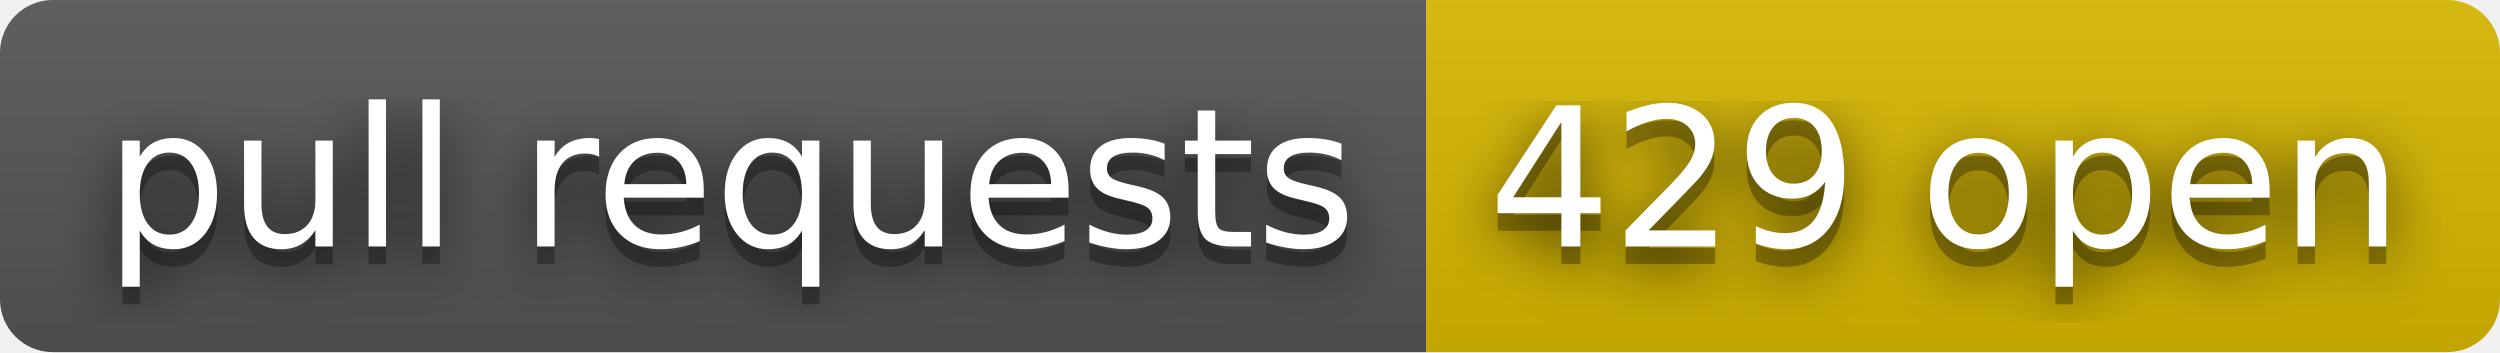
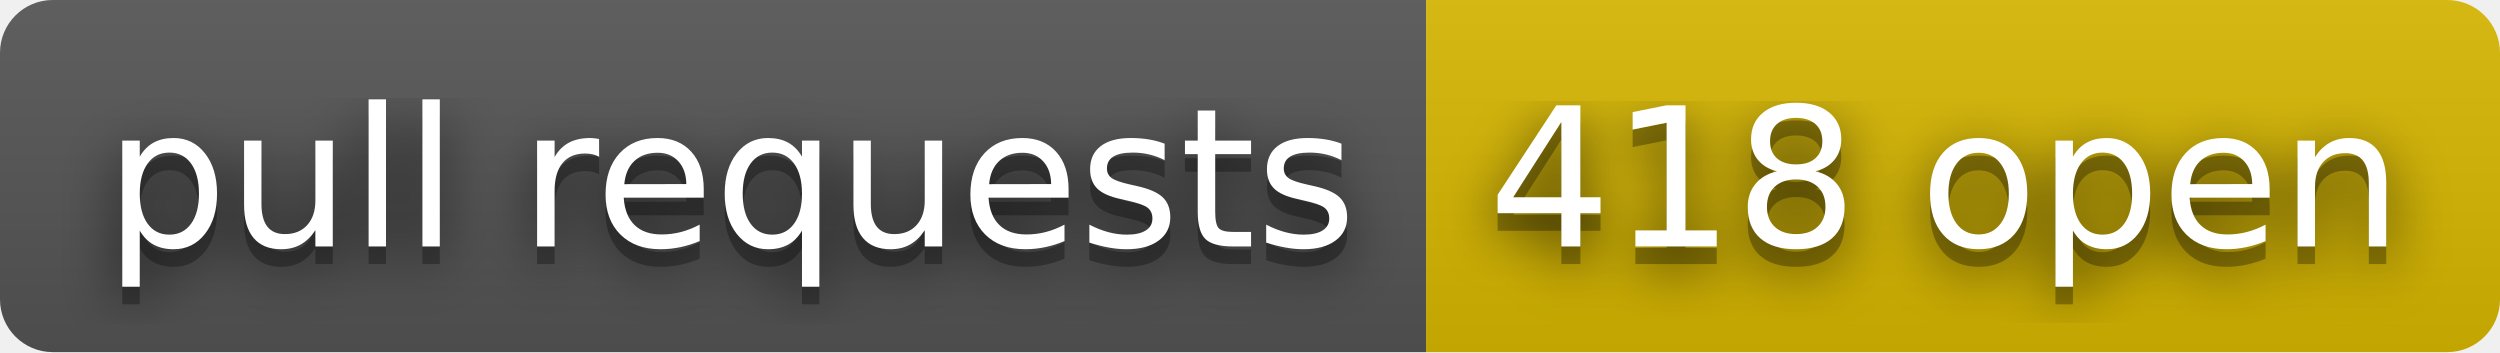
- <svg xmlns="http://www.w3.org/2000/svg" width="142" height="20" role="img" aria-label="pull requests: 429 open">
+ <svg xmlns="http://www.w3.org/2000/svg" width="142" height="20" role="img" aria-label="pull requests: 418 open">
  <filter id="blur">
    <feGaussianBlur stdDeviation="16" />
  </filter>
  <linearGradient id="s" x2="0" y2="100%">
    <stop offset="0" stop-color="#bbb" stop-opacity=".1" />
    <stop offset="1" stop-opacity=".1" />
  </linearGradient>
  <clipPath id="r">
    <rect width="142" height="20" rx="3" />
  </clipPath>
  <g clip-path="url(#r)">
    <rect width="81" height="20" fill="#555" />
    <rect x="81" width="61" height="20" fill="#d8b800" />
    <rect width="142" height="20" fill="url(#s)" />
  </g>
  <g fill="#fff" text-anchor="middle" font-family="Verdana,Geneva,DejaVu Sans,sans-serif" text-rendering="geometricPrecision" font-size="110">
    <g transform="scale(.1)">
      <g aria-hidden="true" fill="#010101">
        <text x="415" y="150" fill-opacity=".8" filter="url(#blur)" textLength="710">pull requests</text>
        <text x="415" y="150" fill-opacity=".3" textLength="710">pull requests</text>
      </g>
      <text x="415" y="140" textLength="710">pull requests</text>
    </g>
    <g transform="scale(.1)">
      <g aria-hidden="true" fill="#010101">
-         <text x="1105" y="150" fill-opacity=".8" filter="url(#blur)" textLength="510">429 open</text>
-         <text x="1105" y="150" fill-opacity=".3" textLength="510">429 open</text>
+         <text x="1105" y="150" fill-opacity=".8" filter="url(#blur)" textLength="510">418 open</text>
+         <text x="1105" y="150" fill-opacity=".3" textLength="510">418 open</text>
      </g>
-       <text x="1105" y="140" textLength="510">429 open</text>
+       <text x="1105" y="140" textLength="510">418 open</text>
    </g>
  </g>
</svg>
